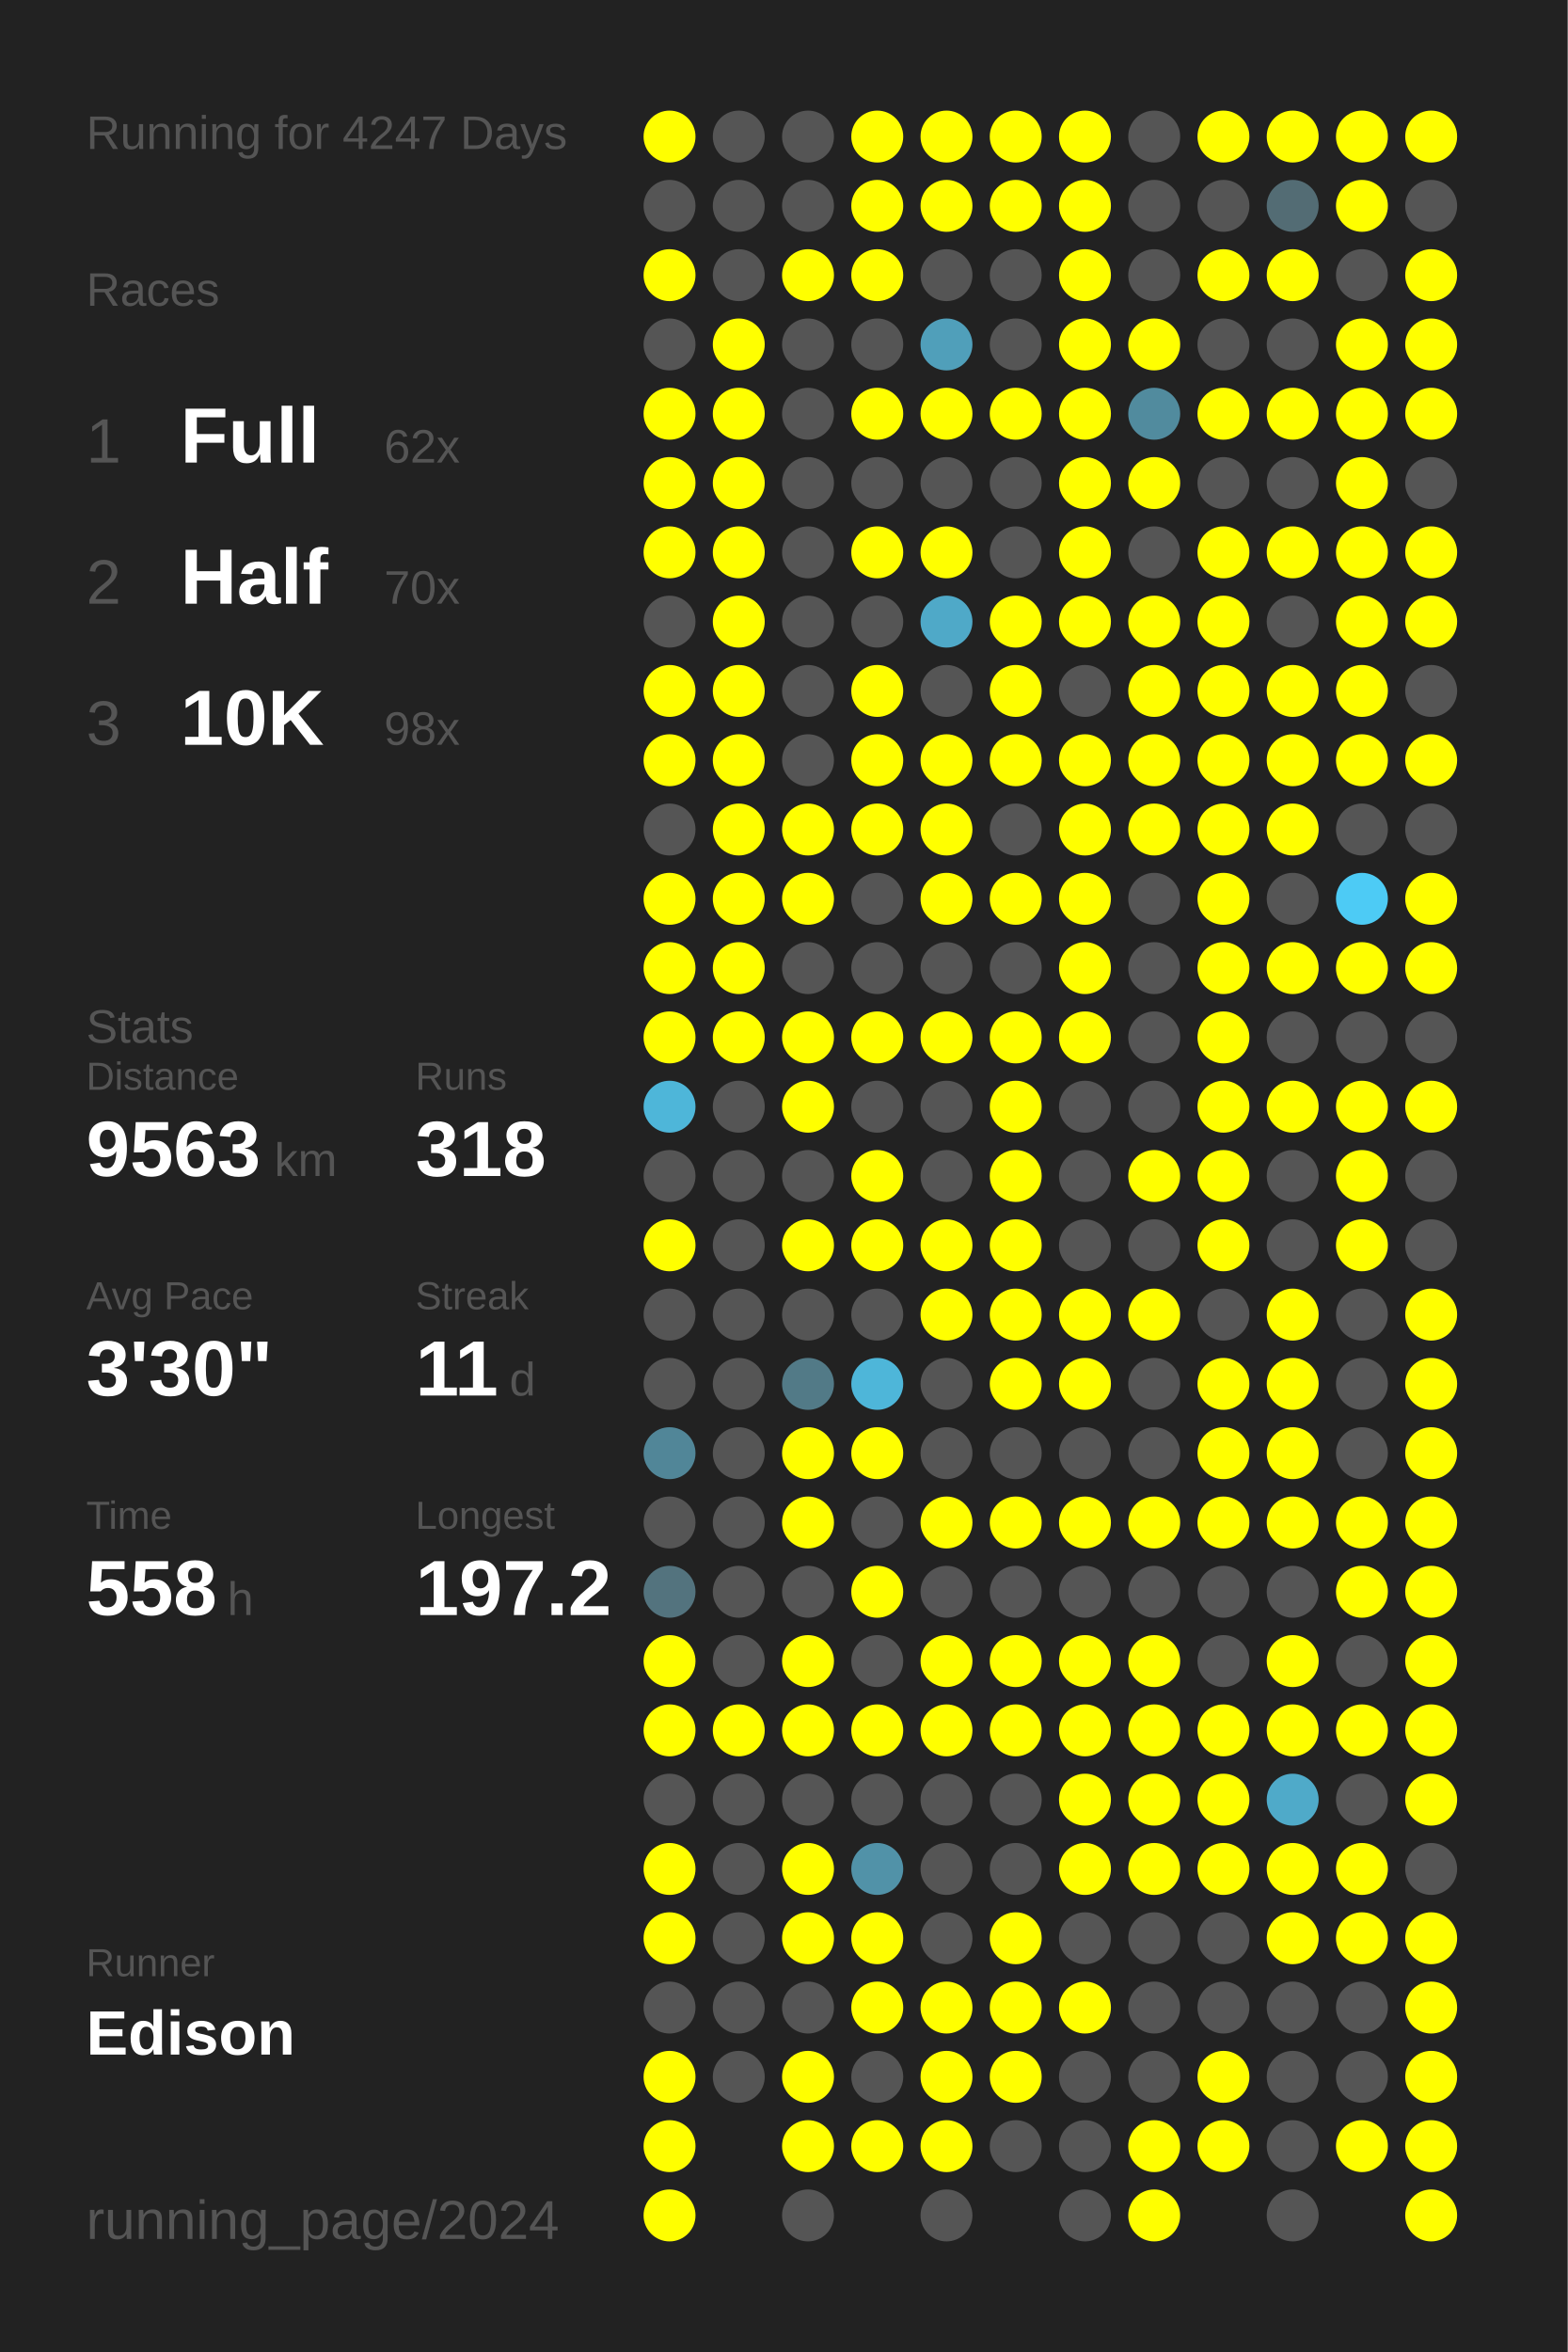
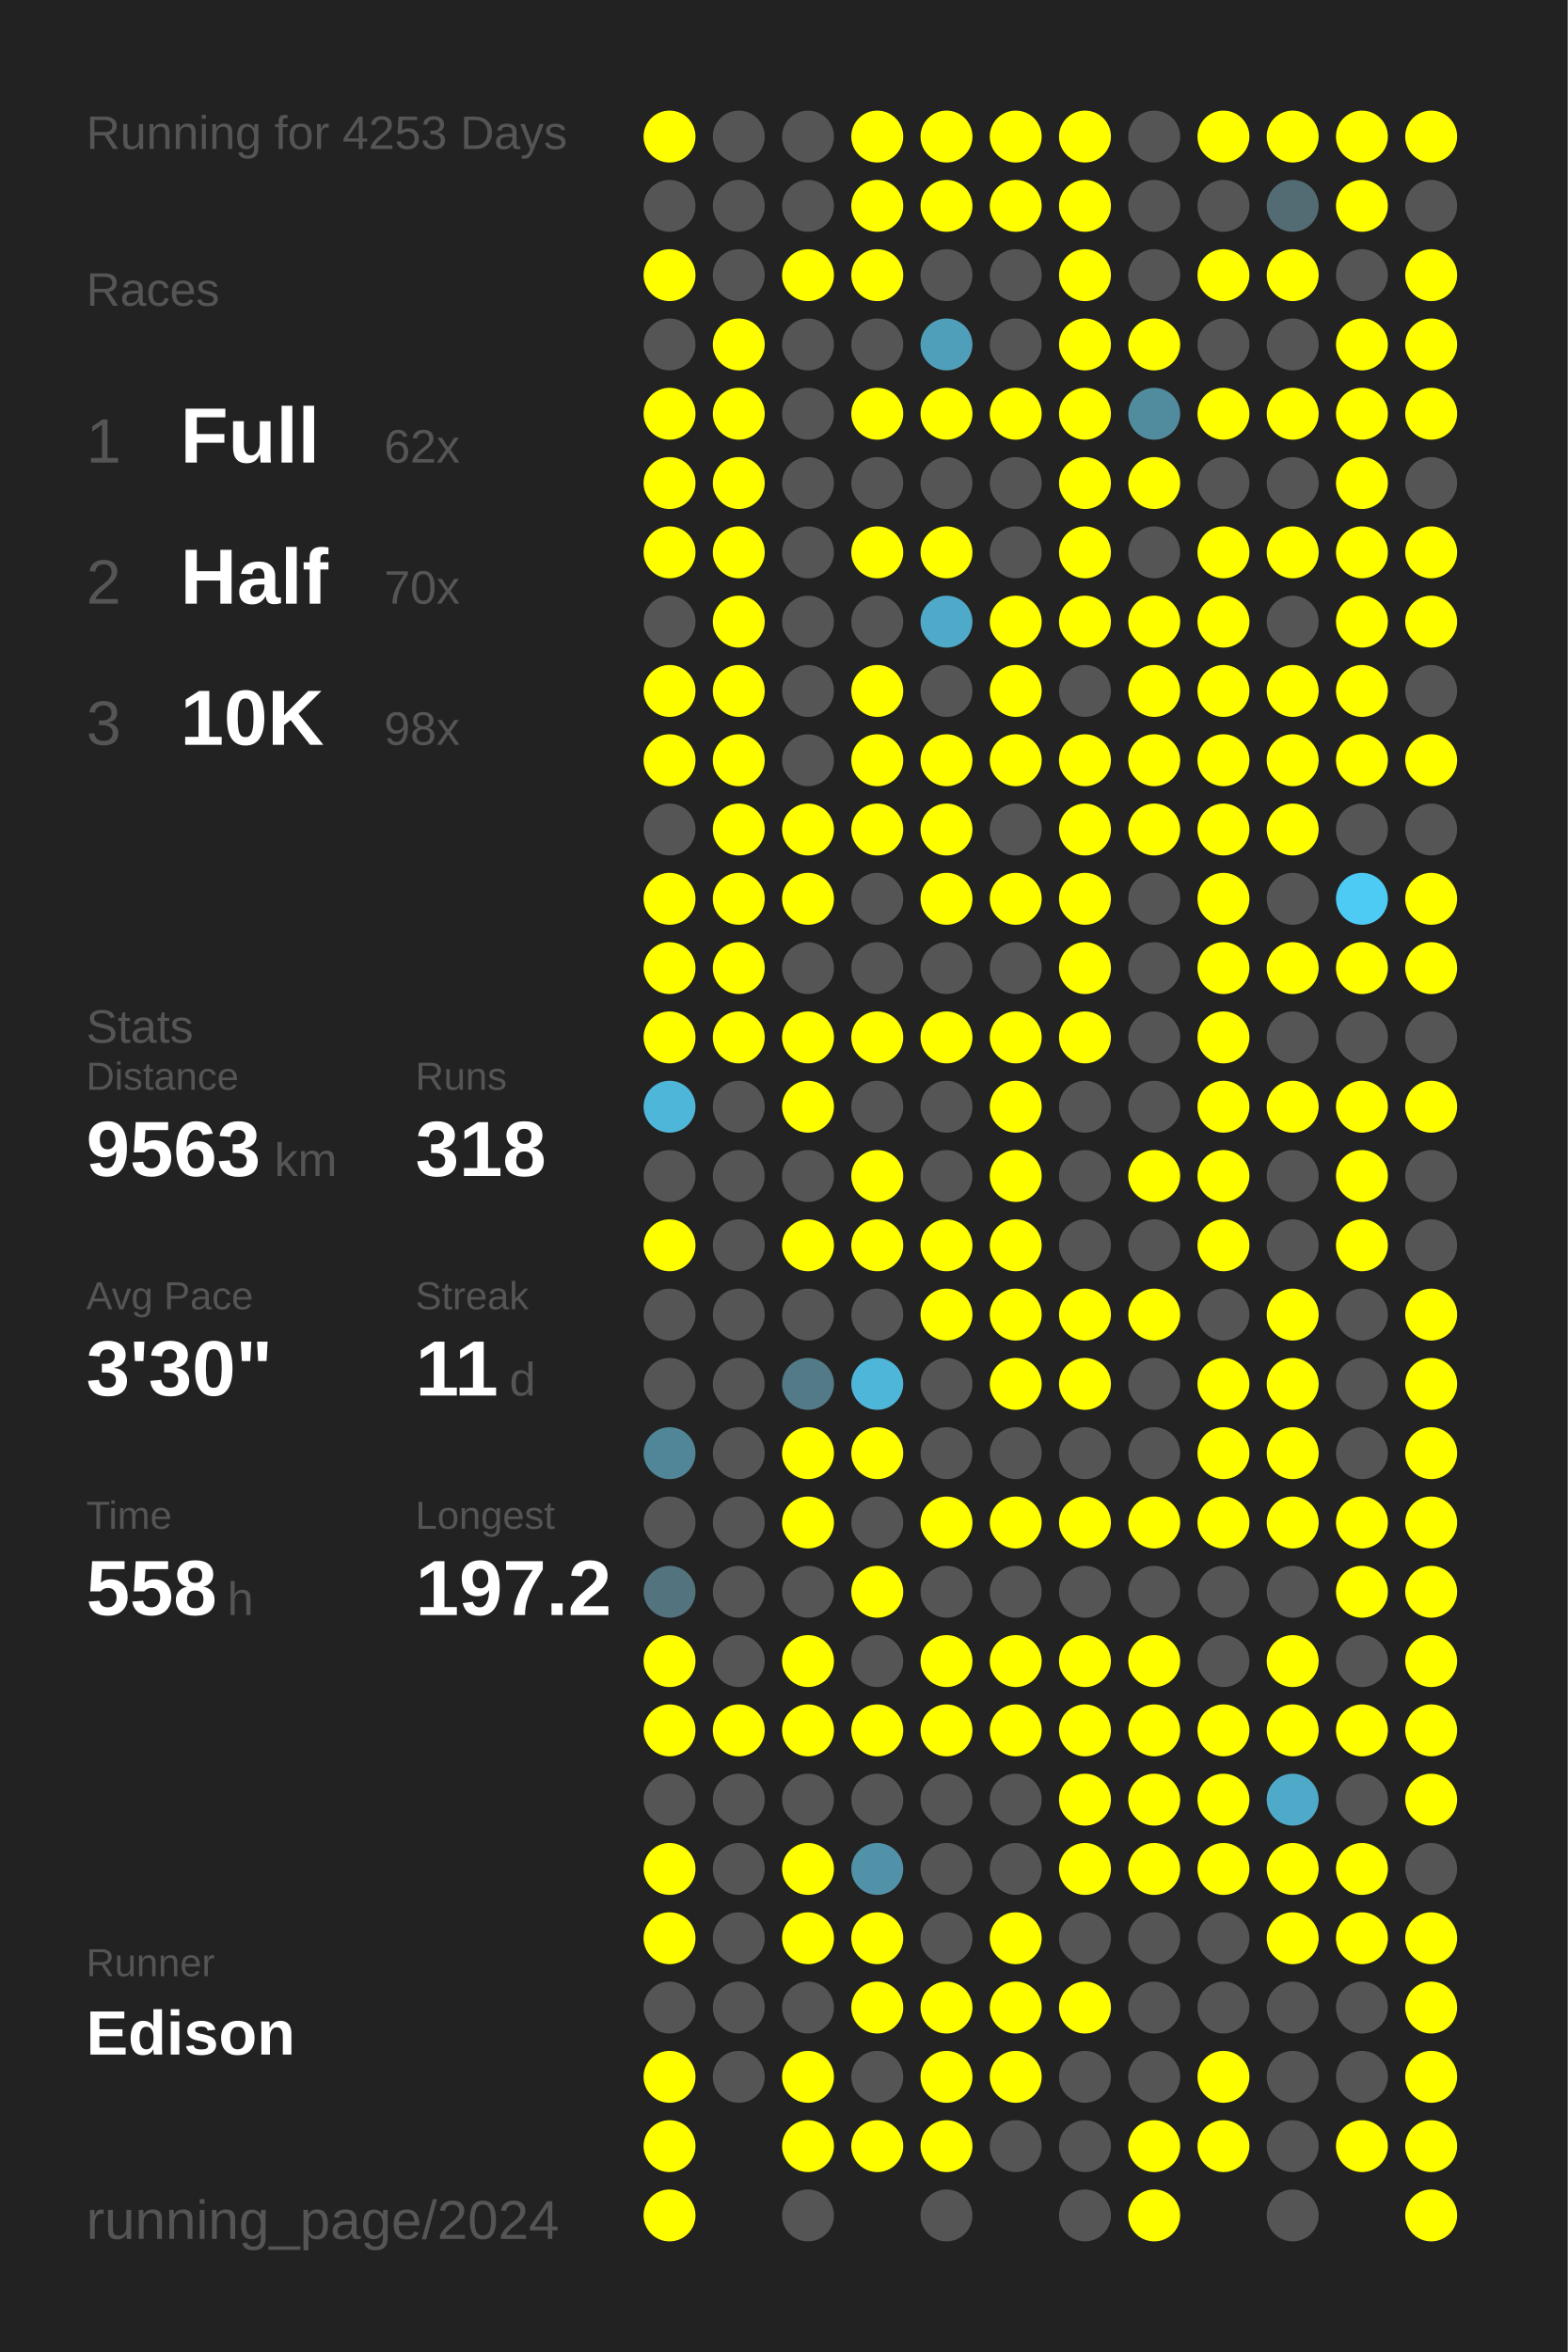
<svg xmlns="http://www.w3.org/2000/svg" baseProfile="full" height="300mm" version="1.1" viewBox="0,0,200,300" width="200mm">
  <defs />
  <rect fill="#222222" height="300" width="200" x="0" y="0" />
-   <text fill="#555555" style="font-size:6px; font-family:Arial;" x="11" y="19">Running for 4247 Days</text>
+   <text fill="#555555" style="font-size:6px; font-family:Arial;" x="11" y="19">Running for 4253 Days</text>
  <text fill="#555555" style="font-size:6px; font-family:Arial;" x="11" y="39">Races</text>
  <text fill="#555555" style="font-size:8px; font-family:Arial;" x="11" y="59">1</text>
  <text fill="#FFFFFF" style="font-size:10px; font-family:Arial; font-weight:bold;" x="23" y="59">Full</text>
  <text fill="#555555" style="font-size:6px; font-family:Arial;" x="49" y="59">62x</text>
  <text fill="#555555" style="font-size:8px; font-family:Arial;" x="11" y="77">2</text>
  <text fill="#FFFFFF" style="font-size:10px; font-family:Arial; font-weight:bold;" x="23" y="77">Half</text>
  <text fill="#555555" style="font-size:6px; font-family:Arial;" x="49" y="77">70x</text>
  <text fill="#555555" style="font-size:8px; font-family:Arial;" x="11" y="95">3</text>
  <text fill="#FFFFFF" style="font-size:10px; font-family:Arial; font-weight:bold;" x="23" y="95">10K</text>
  <text fill="#555555" style="font-size:6px; font-family:Arial;" x="49" y="95">98x</text>
  <text fill="#555555" style="font-size:6px; font-family:Arial;" x="11" y="133">Stats</text>
  <text fill="#555555" style="font-size:5px; font-family:Arial;" x="11" y="139">Distance</text>
  <text fill="#FFFFFF" style="font-size:10px; font-family:Arial; font-weight:bold;" x="11" y="150">9563</text>
  <text fill="#555555" style="font-size:6px; font-family:Arial;" x="35" y="150">km</text>
  <text fill="#555555" style="font-size:5px; font-family:Arial;" x="53" y="139">Runs</text>
  <text fill="#FFFFFF" style="font-size:10px; font-family:Arial; font-weight:bold;" x="53" y="150">318</text>
  <text fill="#555555" style="font-size:5px; font-family:Arial;" x="11" y="167">Avg Pace</text>
  <text fill="#FFFFFF" style="font-size:10px; font-family:Arial; font-weight:bold;" x="11" y="178">3'30"</text>
  <text fill="#555555" style="font-size:5px; font-family:Arial;" x="53" y="167">Streak</text>
  <text fill="#FFFFFF" style="font-size:10px; font-family:Arial; font-weight:bold;" x="53" y="178">11</text>
  <text fill="#555555" style="font-size:6px; font-family:Arial;" x="65" y="178">d</text>
  <text fill="#555555" style="font-size:5px; font-family:Arial;" x="11" y="195">Time</text>
  <text fill="#FFFFFF" style="font-size:10px; font-family:Arial; font-weight:bold;" x="11" y="206">558</text>
  <text fill="#555555" style="font-size:6px; font-family:Arial;" x="29" y="206">h</text>
  <text fill="#555555" style="font-size:5px; font-family:Arial;" x="53" y="195">Longest</text>
  <text fill="#FFFFFF" style="font-size:10px; font-family:Arial; font-weight:bold;" x="53" y="206">197.2</text>
  <text fill="#555555" style="font-size:5px; font-family:Arial;" x="11" y="252.065">Runner</text>
  <text fill="#FFFFFF" style="font-size:8px; font-family:Arial; font-weight:bold;" x="11" y="262.065">Edison</text>
  <text fill="#555555" style="font-size:7px; font-family:Arial;" x="11" y="285.581">running_page/2024</text>
  <circle cx="85.417" cy="17.419" fill="#FFFF00" r="3.312" />
  <circle cx="85.417" cy="26.258" fill="#555555" r="3.312" />
  <circle cx="85.417" cy="35.097" fill="#FFFF00" r="3.312" />
  <circle cx="85.417" cy="43.935" fill="#555555" r="3.312" />
  <circle cx="85.417" cy="52.774" fill="#FFFF00" r="3.312" />
  <circle cx="85.417" cy="61.613" fill="#FFFF00" r="3.312" />
  <circle cx="85.417" cy="70.452" fill="#FFFF00" r="3.312" />
  <circle cx="85.417" cy="79.29" fill="#555555" r="3.312" />
  <circle cx="85.417" cy="88.129" fill="#FFFF00" r="3.312" />
  <circle cx="85.417" cy="96.968" fill="#FFFF00" r="3.312" />
  <circle cx="85.417" cy="105.806" fill="#555555" r="3.312" />
  <circle cx="85.417" cy="114.645" fill="#FFFF00" r="3.312" />
  <circle cx="85.417" cy="123.484" fill="#FFFF00" r="3.312" />
  <circle cx="85.417" cy="132.323" fill="#FFFF00" r="3.312" />
  <circle cx="85.417" cy="141.161" fill="#4eb6d9" r="3.312" />
  <circle cx="85.417" cy="150" fill="#555555" r="3.312" />
  <circle cx="85.417" cy="158.839" fill="#FFFF00" r="3.312" />
  <circle cx="85.417" cy="167.677" fill="#555555" r="3.312" />
  <circle cx="85.417" cy="176.516" fill="#555555" r="3.312" />
  <circle cx="85.417" cy="185.355" fill="#518698" r="3.312" />
  <circle cx="85.417" cy="194.194" fill="#555555" r="3.312" />
  <circle cx="85.417" cy="203.032" fill="#53737e" r="3.312" />
  <circle cx="85.417" cy="211.871" fill="#FFFF00" r="3.312" />
  <circle cx="85.417" cy="220.71" fill="#FFFF00" r="3.312" />
  <circle cx="85.417" cy="229.548" fill="#555555" r="3.312" />
  <circle cx="85.417" cy="238.387" fill="#FFFF00" r="3.312" />
  <circle cx="85.417" cy="247.226" fill="#FFFF00" r="3.312" />
  <circle cx="85.417" cy="256.065" fill="#555555" r="3.312" />
  <circle cx="85.417" cy="264.903" fill="#FFFF00" r="3.312" />
  <circle cx="85.417" cy="273.742" fill="#FFFF00" r="3.312" />
  <circle cx="85.417" cy="282.581" fill="#FFFF00" r="3.312" />
  <circle cx="94.25" cy="17.419" fill="#555555" r="3.312" />
  <circle cx="94.25" cy="26.258" fill="#555555" r="3.312" />
  <circle cx="94.25" cy="35.097" fill="#555555" r="3.312" />
  <circle cx="94.25" cy="43.935" fill="#FFFF00" r="3.312" />
  <circle cx="94.25" cy="52.774" fill="#FFFF00" r="3.312" />
  <circle cx="94.25" cy="61.613" fill="#FFFF00" r="3.312" />
  <circle cx="94.25" cy="70.452" fill="#FFFF00" r="3.312" />
  <circle cx="94.25" cy="79.29" fill="#FFFF00" r="3.312" />
  <circle cx="94.25" cy="88.129" fill="#FFFF00" r="3.312" />
  <circle cx="94.25" cy="96.968" fill="#FFFF00" r="3.312" />
  <circle cx="94.25" cy="105.806" fill="#FFFF00" r="3.312" />
  <circle cx="94.25" cy="114.645" fill="#FFFF00" r="3.312" />
  <circle cx="94.25" cy="123.484" fill="#FFFF00" r="3.312" />
  <circle cx="94.25" cy="132.323" fill="#FFFF00" r="3.312" />
  <circle cx="94.25" cy="141.161" fill="#555555" r="3.312" />
  <circle cx="94.25" cy="150" fill="#555555" r="3.312" />
  <circle cx="94.25" cy="158.839" fill="#555555" r="3.312" />
  <circle cx="94.25" cy="167.677" fill="#555555" r="3.312" />
  <circle cx="94.25" cy="176.516" fill="#555555" r="3.312" />
  <circle cx="94.25" cy="185.355" fill="#555555" r="3.312" />
  <circle cx="94.25" cy="194.194" fill="#555555" r="3.312" />
  <circle cx="94.25" cy="203.032" fill="#555555" r="3.312" />
  <circle cx="94.25" cy="211.871" fill="#555555" r="3.312" />
  <circle cx="94.25" cy="220.71" fill="#FFFF00" r="3.312" />
  <circle cx="94.25" cy="229.548" fill="#555555" r="3.312" />
  <circle cx="94.25" cy="238.387" fill="#555555" r="3.312" />
  <circle cx="94.25" cy="247.226" fill="#555555" r="3.312" />
  <circle cx="94.25" cy="256.065" fill="#555555" r="3.312" />
  <circle cx="94.25" cy="264.903" fill="#555555" r="3.312" />
  <circle cx="103.083" cy="17.419" fill="#555555" r="3.312" />
  <circle cx="103.083" cy="26.258" fill="#555555" r="3.312" />
  <circle cx="103.083" cy="35.097" fill="#FFFF00" r="3.312" />
  <circle cx="103.083" cy="43.935" fill="#555555" r="3.312" />
  <circle cx="103.083" cy="52.774" fill="#555555" r="3.312" />
  <circle cx="103.083" cy="61.613" fill="#555555" r="3.312" />
  <circle cx="103.083" cy="70.452" fill="#555555" r="3.312" />
  <circle cx="103.083" cy="79.29" fill="#555555" r="3.312" />
  <circle cx="103.083" cy="88.129" fill="#555555" r="3.312" />
  <circle cx="103.083" cy="96.968" fill="#555555" r="3.312" />
  <circle cx="103.083" cy="105.806" fill="#FFFF00" r="3.312" />
  <circle cx="103.083" cy="114.645" fill="#FFFF00" r="3.312" />
  <circle cx="103.083" cy="123.484" fill="#555555" r="3.312" />
  <circle cx="103.083" cy="132.323" fill="#FFFF00" r="3.312" />
  <circle cx="103.083" cy="141.161" fill="#FFFF00" r="3.312" />
  <circle cx="103.083" cy="150" fill="#555555" r="3.312" />
  <circle cx="103.083" cy="158.839" fill="#FFFF00" r="3.312" />
  <circle cx="103.083" cy="167.677" fill="#555555" r="3.312" />
  <circle cx="103.083" cy="176.516" fill="#527a87" r="3.312" />
  <circle cx="103.083" cy="185.355" fill="#FFFF00" r="3.312" />
  <circle cx="103.083" cy="194.194" fill="#FFFF00" r="3.312" />
  <circle cx="103.083" cy="203.032" fill="#555555" r="3.312" />
  <circle cx="103.083" cy="211.871" fill="#FFFF00" r="3.312" />
  <circle cx="103.083" cy="220.71" fill="#FFFF00" r="3.312" />
  <circle cx="103.083" cy="229.548" fill="#555555" r="3.312" />
  <circle cx="103.083" cy="238.387" fill="#FFFF00" r="3.312" />
  <circle cx="103.083" cy="247.226" fill="#FFFF00" r="3.312" />
  <circle cx="103.083" cy="256.065" fill="#555555" r="3.312" />
  <circle cx="103.083" cy="264.903" fill="#FFFF00" r="3.312" />
  <circle cx="103.083" cy="273.742" fill="#FFFF00" r="3.312" />
  <circle cx="103.083" cy="282.581" fill="#555555" r="3.312" />
  <circle cx="111.917" cy="17.419" fill="#FFFF00" r="3.312" />
  <circle cx="111.917" cy="26.258" fill="#FFFF00" r="3.312" />
  <circle cx="111.917" cy="35.097" fill="#FFFF00" r="3.312" />
  <circle cx="111.917" cy="43.935" fill="#555555" r="3.312" />
  <circle cx="111.917" cy="52.774" fill="#FFFF00" r="3.312" />
  <circle cx="111.917" cy="61.613" fill="#555555" r="3.312" />
  <circle cx="111.917" cy="70.452" fill="#FFFF00" r="3.312" />
  <circle cx="111.917" cy="79.29" fill="#555555" r="3.312" />
  <circle cx="111.917" cy="88.129" fill="#FFFF00" r="3.312" />
  <circle cx="111.917" cy="96.968" fill="#FFFF00" r="3.312" />
  <circle cx="111.917" cy="105.806" fill="#FFFF00" r="3.312" />
  <circle cx="111.917" cy="114.645" fill="#555555" r="3.312" />
  <circle cx="111.917" cy="123.484" fill="#555555" r="3.312" />
  <circle cx="111.917" cy="132.323" fill="#FFFF00" r="3.312" />
  <circle cx="111.917" cy="141.161" fill="#555555" r="3.312" />
  <circle cx="111.917" cy="150" fill="#FFFF00" r="3.312" />
  <circle cx="111.917" cy="158.839" fill="#FFFF00" r="3.312" />
  <circle cx="111.917" cy="167.677" fill="#555555" r="3.312" />
  <circle cx="111.917" cy="176.516" fill="#4eb6d9" r="3.312" />
  <circle cx="111.917" cy="185.355" fill="#FFFF00" r="3.312" />
  <circle cx="111.917" cy="194.194" fill="#555555" r="3.312" />
  <circle cx="111.917" cy="203.032" fill="#FFFF00" r="3.312" />
  <circle cx="111.917" cy="211.871" fill="#555555" r="3.312" />
  <circle cx="111.917" cy="220.71" fill="#FFFF00" r="3.312" />
  <circle cx="111.917" cy="229.548" fill="#555555" r="3.312" />
  <circle cx="111.917" cy="238.387" fill="#5192a8" r="3.312" />
  <circle cx="111.917" cy="247.226" fill="#FFFF00" r="3.312" />
  <circle cx="111.917" cy="256.065" fill="#FFFF00" r="3.312" />
  <circle cx="111.917" cy="264.903" fill="#555555" r="3.312" />
  <circle cx="111.917" cy="273.742" fill="#FFFF00" r="3.312" />
  <circle cx="120.75" cy="17.419" fill="#FFFF00" r="3.312" />
  <circle cx="120.75" cy="26.258" fill="#FFFF00" r="3.312" />
  <circle cx="120.75" cy="35.097" fill="#555555" r="3.312" />
  <circle cx="120.75" cy="43.935" fill="#509fba" r="3.312" />
  <circle cx="120.75" cy="52.774" fill="#FFFF00" r="3.312" />
  <circle cx="120.75" cy="61.613" fill="#555555" r="3.312" />
  <circle cx="120.75" cy="70.452" fill="#FFFF00" r="3.312" />
  <circle cx="120.75" cy="79.29" fill="#4fa9c8" r="3.312" />
  <circle cx="120.75" cy="88.129" fill="#555555" r="3.312" />
  <circle cx="120.75" cy="96.968" fill="#FFFF00" r="3.312" />
  <circle cx="120.75" cy="105.806" fill="#FFFF00" r="3.312" />
  <circle cx="120.75" cy="114.645" fill="#FFFF00" r="3.312" />
  <circle cx="120.75" cy="123.484" fill="#555555" r="3.312" />
  <circle cx="120.75" cy="132.323" fill="#FFFF00" r="3.312" />
  <circle cx="120.75" cy="141.161" fill="#555555" r="3.312" />
  <circle cx="120.75" cy="150" fill="#555555" r="3.312" />
  <circle cx="120.75" cy="158.839" fill="#FFFF00" r="3.312" />
  <circle cx="120.75" cy="167.677" fill="#FFFF00" r="3.312" />
  <circle cx="120.75" cy="176.516" fill="#555555" r="3.312" />
  <circle cx="120.75" cy="185.355" fill="#555555" r="3.312" />
  <circle cx="120.75" cy="194.194" fill="#FFFF00" r="3.312" />
  <circle cx="120.75" cy="203.032" fill="#555555" r="3.312" />
  <circle cx="120.75" cy="211.871" fill="#FFFF00" r="3.312" />
  <circle cx="120.75" cy="220.71" fill="#FFFF00" r="3.312" />
  <circle cx="120.75" cy="229.548" fill="#555555" r="3.312" />
  <circle cx="120.75" cy="238.387" fill="#555555" r="3.312" />
  <circle cx="120.75" cy="247.226" fill="#555555" r="3.312" />
  <circle cx="120.75" cy="256.065" fill="#FFFF00" r="3.312" />
  <circle cx="120.75" cy="264.903" fill="#FFFF00" r="3.312" />
  <circle cx="120.75" cy="273.742" fill="#FFFF00" r="3.312" />
  <circle cx="120.75" cy="282.581" fill="#555555" r="3.312" />
  <circle cx="129.583" cy="17.419" fill="#FFFF00" r="3.312" />
  <circle cx="129.583" cy="26.258" fill="#FFFF00" r="3.312" />
  <circle cx="129.583" cy="35.097" fill="#555555" r="3.312" />
  <circle cx="129.583" cy="43.935" fill="#555555" r="3.312" />
  <circle cx="129.583" cy="52.774" fill="#FFFF00" r="3.312" />
  <circle cx="129.583" cy="61.613" fill="#555555" r="3.312" />
  <circle cx="129.583" cy="70.452" fill="#555555" r="3.312" />
  <circle cx="129.583" cy="79.29" fill="#FFFF00" r="3.312" />
  <circle cx="129.583" cy="88.129" fill="#FFFF00" r="3.312" />
  <circle cx="129.583" cy="96.968" fill="#FFFF00" r="3.312" />
  <circle cx="129.583" cy="105.806" fill="#555555" r="3.312" />
  <circle cx="129.583" cy="114.645" fill="#FFFF00" r="3.312" />
  <circle cx="129.583" cy="123.484" fill="#555555" r="3.312" />
  <circle cx="129.583" cy="132.323" fill="#FFFF00" r="3.312" />
  <circle cx="129.583" cy="141.161" fill="#FFFF00" r="3.312" />
  <circle cx="129.583" cy="150" fill="#FFFF00" r="3.312" />
  <circle cx="129.583" cy="158.839" fill="#FFFF00" r="3.312" />
  <circle cx="129.583" cy="167.677" fill="#FFFF00" r="3.312" />
  <circle cx="129.583" cy="176.516" fill="#FFFF00" r="3.312" />
  <circle cx="129.583" cy="185.355" fill="#555555" r="3.312" />
  <circle cx="129.583" cy="194.194" fill="#FFFF00" r="3.312" />
  <circle cx="129.583" cy="203.032" fill="#555555" r="3.312" />
  <circle cx="129.583" cy="211.871" fill="#FFFF00" r="3.312" />
  <circle cx="129.583" cy="220.71" fill="#FFFF00" r="3.312" />
  <circle cx="129.583" cy="229.548" fill="#555555" r="3.312" />
  <circle cx="129.583" cy="238.387" fill="#555555" r="3.312" />
  <circle cx="129.583" cy="247.226" fill="#FFFF00" r="3.312" />
  <circle cx="129.583" cy="256.065" fill="#FFFF00" r="3.312" />
  <circle cx="129.583" cy="264.903" fill="#FFFF00" r="3.312" />
  <circle cx="129.583" cy="273.742" fill="#555555" r="3.312" />
  <circle cx="138.417" cy="17.419" fill="#FFFF00" r="3.312" />
  <circle cx="138.417" cy="26.258" fill="#FFFF00" r="3.312" />
  <circle cx="138.417" cy="35.097" fill="#FFFF00" r="3.312" />
  <circle cx="138.417" cy="43.935" fill="#FFFF00" r="3.312" />
  <circle cx="138.417" cy="52.774" fill="#FFFF00" r="3.312" />
  <circle cx="138.417" cy="61.613" fill="#FFFF00" r="3.312" />
  <circle cx="138.417" cy="70.452" fill="#FFFF00" r="3.312" />
  <circle cx="138.417" cy="79.29" fill="#FFFF00" r="3.312" />
  <circle cx="138.417" cy="88.129" fill="#555555" r="3.312" />
  <circle cx="138.417" cy="96.968" fill="#FFFF00" r="3.312" />
  <circle cx="138.417" cy="105.806" fill="#FFFF00" r="3.312" />
  <circle cx="138.417" cy="114.645" fill="#FFFF00" r="3.312" />
  <circle cx="138.417" cy="123.484" fill="#FFFF00" r="3.312" />
  <circle cx="138.417" cy="132.323" fill="#FFFF00" r="3.312" />
  <circle cx="138.417" cy="141.161" fill="#555555" r="3.312" />
  <circle cx="138.417" cy="150" fill="#555555" r="3.312" />
  <circle cx="138.417" cy="158.839" fill="#555555" r="3.312" />
  <circle cx="138.417" cy="167.677" fill="#FFFF00" r="3.312" />
  <circle cx="138.417" cy="176.516" fill="#FFFF00" r="3.312" />
  <circle cx="138.417" cy="185.355" fill="#555555" r="3.312" />
  <circle cx="138.417" cy="194.194" fill="#FFFF00" r="3.312" />
  <circle cx="138.417" cy="203.032" fill="#555555" r="3.312" />
  <circle cx="138.417" cy="211.871" fill="#FFFF00" r="3.312" />
  <circle cx="138.417" cy="220.71" fill="#FFFF00" r="3.312" />
  <circle cx="138.417" cy="229.548" fill="#FFFF00" r="3.312" />
  <circle cx="138.417" cy="238.387" fill="#FFFF00" r="3.312" />
  <circle cx="138.417" cy="247.226" fill="#555555" r="3.312" />
  <circle cx="138.417" cy="256.065" fill="#FFFF00" r="3.312" />
  <circle cx="138.417" cy="264.903" fill="#555555" r="3.312" />
  <circle cx="138.417" cy="273.742" fill="#555555" r="3.312" />
  <circle cx="138.417" cy="282.581" fill="#555555" r="3.312" />
  <circle cx="147.25" cy="17.419" fill="#555555" r="3.312" />
  <circle cx="147.25" cy="26.258" fill="#555555" r="3.312" />
  <circle cx="147.25" cy="35.097" fill="#555555" r="3.312" />
  <circle cx="147.25" cy="43.935" fill="#FFFF00" r="3.312" />
  <circle cx="147.25" cy="52.774" fill="#518b9e" r="3.312" />
  <circle cx="147.25" cy="61.613" fill="#FFFF00" r="3.312" />
  <circle cx="147.25" cy="70.452" fill="#555555" r="3.312" />
  <circle cx="147.25" cy="79.29" fill="#FFFF00" r="3.312" />
  <circle cx="147.25" cy="88.129" fill="#FFFF00" r="3.312" />
  <circle cx="147.25" cy="96.968" fill="#FFFF00" r="3.312" />
  <circle cx="147.25" cy="105.806" fill="#FFFF00" r="3.312" />
  <circle cx="147.25" cy="114.645" fill="#555555" r="3.312" />
  <circle cx="147.25" cy="123.484" fill="#555555" r="3.312" />
  <circle cx="147.25" cy="132.323" fill="#555555" r="3.312" />
  <circle cx="147.25" cy="141.161" fill="#555555" r="3.312" />
  <circle cx="147.25" cy="150" fill="#FFFF00" r="3.312" />
  <circle cx="147.25" cy="158.839" fill="#555555" r="3.312" />
  <circle cx="147.25" cy="167.677" fill="#FFFF00" r="3.312" />
  <circle cx="147.25" cy="176.516" fill="#555555" r="3.312" />
  <circle cx="147.25" cy="185.355" fill="#555555" r="3.312" />
  <circle cx="147.25" cy="194.194" fill="#FFFF00" r="3.312" />
  <circle cx="147.25" cy="203.032" fill="#555555" r="3.312" />
  <circle cx="147.25" cy="211.871" fill="#FFFF00" r="3.312" />
  <circle cx="147.25" cy="220.71" fill="#FFFF00" r="3.312" />
  <circle cx="147.25" cy="229.548" fill="#FFFF00" r="3.312" />
  <circle cx="147.25" cy="238.387" fill="#FFFF00" r="3.312" />
  <circle cx="147.25" cy="247.226" fill="#555555" r="3.312" />
  <circle cx="147.25" cy="256.065" fill="#555555" r="3.312" />
  <circle cx="147.25" cy="264.903" fill="#555555" r="3.312" />
  <circle cx="147.25" cy="273.742" fill="#FFFF00" r="3.312" />
  <circle cx="147.25" cy="282.581" fill="#FFFF00" r="3.312" />
  <circle cx="156.083" cy="17.419" fill="#FFFF00" r="3.312" />
  <circle cx="156.083" cy="26.258" fill="#555555" r="3.312" />
  <circle cx="156.083" cy="35.097" fill="#FFFF00" r="3.312" />
  <circle cx="156.083" cy="43.935" fill="#555555" r="3.312" />
  <circle cx="156.083" cy="52.774" fill="#FFFF00" r="3.312" />
  <circle cx="156.083" cy="61.613" fill="#555555" r="3.312" />
  <circle cx="156.083" cy="70.452" fill="#FFFF00" r="3.312" />
  <circle cx="156.083" cy="79.29" fill="#FFFF00" r="3.312" />
  <circle cx="156.083" cy="88.129" fill="#FFFF00" r="3.312" />
  <circle cx="156.083" cy="96.968" fill="#FFFF00" r="3.312" />
  <circle cx="156.083" cy="105.806" fill="#FFFF00" r="3.312" />
  <circle cx="156.083" cy="114.645" fill="#FFFF00" r="3.312" />
  <circle cx="156.083" cy="123.484" fill="#FFFF00" r="3.312" />
  <circle cx="156.083" cy="132.323" fill="#FFFF00" r="3.312" />
  <circle cx="156.083" cy="141.161" fill="#FFFF00" r="3.312" />
  <circle cx="156.083" cy="150" fill="#FFFF00" r="3.312" />
  <circle cx="156.083" cy="158.839" fill="#FFFF00" r="3.312" />
  <circle cx="156.083" cy="167.677" fill="#555555" r="3.312" />
  <circle cx="156.083" cy="176.516" fill="#FFFF00" r="3.312" />
  <circle cx="156.083" cy="185.355" fill="#FFFF00" r="3.312" />
  <circle cx="156.083" cy="194.194" fill="#FFFF00" r="3.312" />
  <circle cx="156.083" cy="203.032" fill="#555555" r="3.312" />
  <circle cx="156.083" cy="211.871" fill="#555555" r="3.312" />
  <circle cx="156.083" cy="220.71" fill="#FFFF00" r="3.312" />
  <circle cx="156.083" cy="229.548" fill="#FFFF00" r="3.312" />
  <circle cx="156.083" cy="238.387" fill="#FFFF00" r="3.312" />
  <circle cx="156.083" cy="247.226" fill="#555555" r="3.312" />
  <circle cx="156.083" cy="256.065" fill="#555555" r="3.312" />
  <circle cx="156.083" cy="264.903" fill="#FFFF00" r="3.312" />
  <circle cx="156.083" cy="273.742" fill="#FFFF00" r="3.312" />
  <circle cx="164.917" cy="17.419" fill="#FFFF00" r="3.312" />
  <circle cx="164.917" cy="26.258" fill="#536c74" r="3.312" />
  <circle cx="164.917" cy="35.097" fill="#FFFF00" r="3.312" />
  <circle cx="164.917" cy="43.935" fill="#555555" r="3.312" />
  <circle cx="164.917" cy="52.774" fill="#FFFF00" r="3.312" />
  <circle cx="164.917" cy="61.613" fill="#555555" r="3.312" />
  <circle cx="164.917" cy="70.452" fill="#FFFF00" r="3.312" />
  <circle cx="164.917" cy="79.29" fill="#555555" r="3.312" />
  <circle cx="164.917" cy="88.129" fill="#FFFF00" r="3.312" />
  <circle cx="164.917" cy="96.968" fill="#FFFF00" r="3.312" />
  <circle cx="164.917" cy="105.806" fill="#FFFF00" r="3.312" />
  <circle cx="164.917" cy="114.645" fill="#555555" r="3.312" />
  <circle cx="164.917" cy="123.484" fill="#FFFF00" r="3.312" />
  <circle cx="164.917" cy="132.323" fill="#555555" r="3.312" />
  <circle cx="164.917" cy="141.161" fill="#FFFF00" r="3.312" />
  <circle cx="164.917" cy="150" fill="#555555" r="3.312" />
  <circle cx="164.917" cy="158.839" fill="#555555" r="3.312" />
  <circle cx="164.917" cy="167.677" fill="#FFFF00" r="3.312" />
  <circle cx="164.917" cy="176.516" fill="#FFFF00" r="3.312" />
  <circle cx="164.917" cy="185.355" fill="#FFFF00" r="3.312" />
  <circle cx="164.917" cy="194.194" fill="#FFFF00" r="3.312" />
  <circle cx="164.917" cy="203.032" fill="#555555" r="3.312" />
  <circle cx="164.917" cy="211.871" fill="#FFFF00" r="3.312" />
  <circle cx="164.917" cy="220.71" fill="#FFFF00" r="3.312" />
  <circle cx="164.917" cy="229.548" fill="#4faac9" r="3.312" />
  <circle cx="164.917" cy="238.387" fill="#FFFF00" r="3.312" />
  <circle cx="164.917" cy="247.226" fill="#FFFF00" r="3.312" />
  <circle cx="164.917" cy="256.065" fill="#555555" r="3.312" />
  <circle cx="164.917" cy="264.903" fill="#555555" r="3.312" />
  <circle cx="164.917" cy="273.742" fill="#555555" r="3.312" />
  <circle cx="164.917" cy="282.581" fill="#555555" r="3.312" />
  <circle cx="173.75" cy="17.419" fill="#FFFF00" r="3.312" />
  <circle cx="173.75" cy="26.258" fill="#FFFF00" r="3.312" />
  <circle cx="173.75" cy="35.097" fill="#555555" r="3.312" />
  <circle cx="173.75" cy="43.935" fill="#FFFF00" r="3.312" />
  <circle cx="173.75" cy="52.774" fill="#FFFF00" r="3.312" />
  <circle cx="173.75" cy="61.613" fill="#FFFF00" r="3.312" />
  <circle cx="173.75" cy="70.452" fill="#FFFF00" r="3.312" />
  <circle cx="173.75" cy="79.29" fill="#FFFF00" r="3.312" />
  <circle cx="173.75" cy="88.129" fill="#FFFF00" r="3.312" />
  <circle cx="173.75" cy="96.968" fill="#FFFF00" r="3.312" />
  <circle cx="173.75" cy="105.806" fill="#555555" r="3.312" />
  <circle cx="173.75" cy="114.645" fill="#4dcbf5" r="3.312" />
  <circle cx="173.75" cy="123.484" fill="#FFFF00" r="3.312" />
  <circle cx="173.75" cy="132.323" fill="#555555" r="3.312" />
  <circle cx="173.75" cy="141.161" fill="#FFFF00" r="3.312" />
  <circle cx="173.75" cy="150" fill="#FFFF00" r="3.312" />
  <circle cx="173.75" cy="158.839" fill="#FFFF00" r="3.312" />
  <circle cx="173.75" cy="167.677" fill="#555555" r="3.312" />
  <circle cx="173.75" cy="176.516" fill="#555555" r="3.312" />
  <circle cx="173.75" cy="185.355" fill="#555555" r="3.312" />
  <circle cx="173.75" cy="194.194" fill="#FFFF00" r="3.312" />
  <circle cx="173.75" cy="203.032" fill="#FFFF00" r="3.312" />
  <circle cx="173.75" cy="211.871" fill="#555555" r="3.312" />
  <circle cx="173.75" cy="220.71" fill="#FFFF00" r="3.312" />
  <circle cx="173.75" cy="229.548" fill="#555555" r="3.312" />
  <circle cx="173.75" cy="238.387" fill="#FFFF00" r="3.312" />
  <circle cx="173.75" cy="247.226" fill="#FFFF00" r="3.312" />
  <circle cx="173.75" cy="256.065" fill="#555555" r="3.312" />
  <circle cx="173.75" cy="264.903" fill="#555555" r="3.312" />
  <circle cx="173.75" cy="273.742" fill="#FFFF00" r="3.312" />
  <circle cx="182.583" cy="17.419" fill="#FFFF00" r="3.312" />
  <circle cx="182.583" cy="26.258" fill="#555555" r="3.312" />
  <circle cx="182.583" cy="35.097" fill="#FFFF00" r="3.312" />
  <circle cx="182.583" cy="43.935" fill="#FFFF00" r="3.312" />
  <circle cx="182.583" cy="52.774" fill="#FFFF00" r="3.312" />
  <circle cx="182.583" cy="61.613" fill="#555555" r="3.312" />
  <circle cx="182.583" cy="70.452" fill="#FFFF00" r="3.312" />
  <circle cx="182.583" cy="79.29" fill="#FFFF00" r="3.312" />
  <circle cx="182.583" cy="88.129" fill="#555555" r="3.312" />
  <circle cx="182.583" cy="96.968" fill="#FFFF00" r="3.312" />
  <circle cx="182.583" cy="105.806" fill="#555555" r="3.312" />
  <circle cx="182.583" cy="114.645" fill="#FFFF00" r="3.312" />
  <circle cx="182.583" cy="123.484" fill="#FFFF00" r="3.312" />
  <circle cx="182.583" cy="132.323" fill="#555555" r="3.312" />
  <circle cx="182.583" cy="141.161" fill="#FFFF00" r="3.312" />
  <circle cx="182.583" cy="150" fill="#555555" r="3.312" />
  <circle cx="182.583" cy="158.839" fill="#555555" r="3.312" />
  <circle cx="182.583" cy="167.677" fill="#FFFF00" r="3.312" />
  <circle cx="182.583" cy="176.516" fill="#FFFF00" r="3.312" />
  <circle cx="182.583" cy="185.355" fill="#FFFF00" r="3.312" />
  <circle cx="182.583" cy="194.194" fill="#FFFF00" r="3.312" />
  <circle cx="182.583" cy="203.032" fill="#FFFF00" r="3.312" />
  <circle cx="182.583" cy="211.871" fill="#FFFF00" r="3.312" />
  <circle cx="182.583" cy="220.71" fill="#FFFF00" r="3.312" />
  <circle cx="182.583" cy="229.548" fill="#FFFF00" r="3.312" />
  <circle cx="182.583" cy="238.387" fill="#555555" r="3.312" />
  <circle cx="182.583" cy="247.226" fill="#FFFF00" r="3.312" />
  <circle cx="182.583" cy="256.065" fill="#FFFF00" r="3.312" />
  <circle cx="182.583" cy="264.903" fill="#FFFF00" r="3.312" />
  <circle cx="182.583" cy="273.742" fill="#FFFF00" r="3.312" />
  <circle cx="182.583" cy="282.581" fill="#FFFF00" r="3.312" />
</svg>
